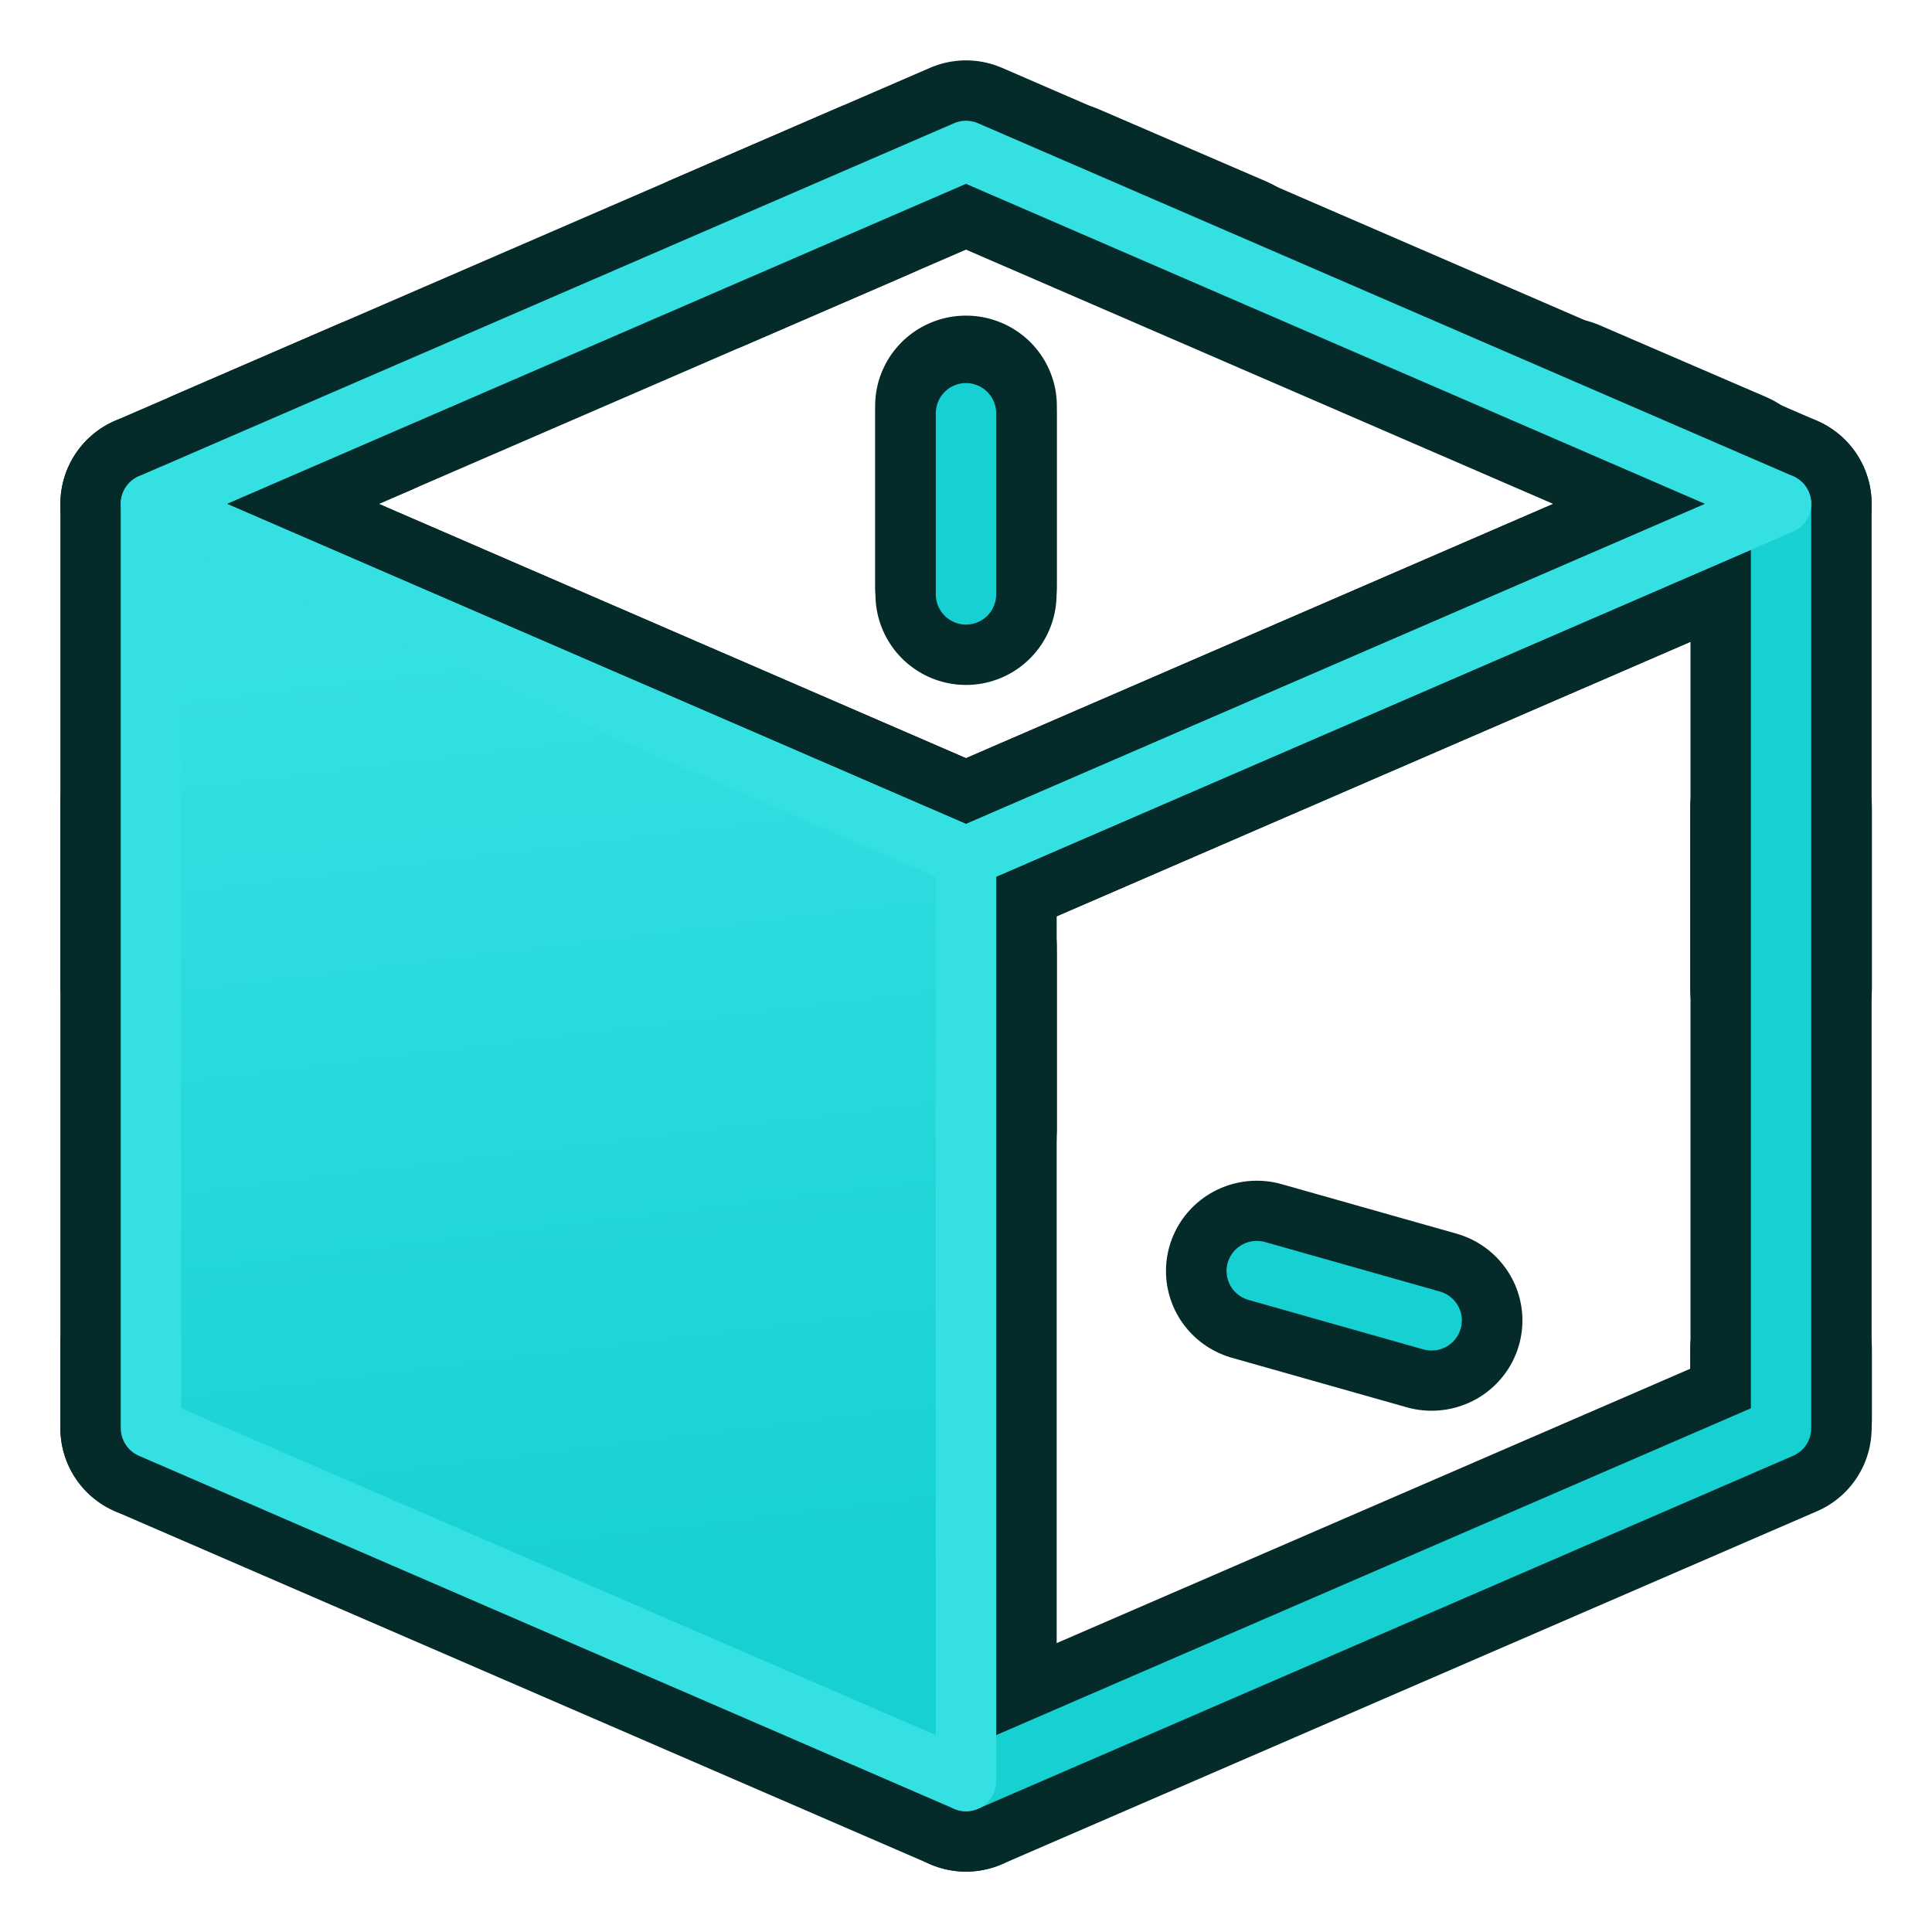
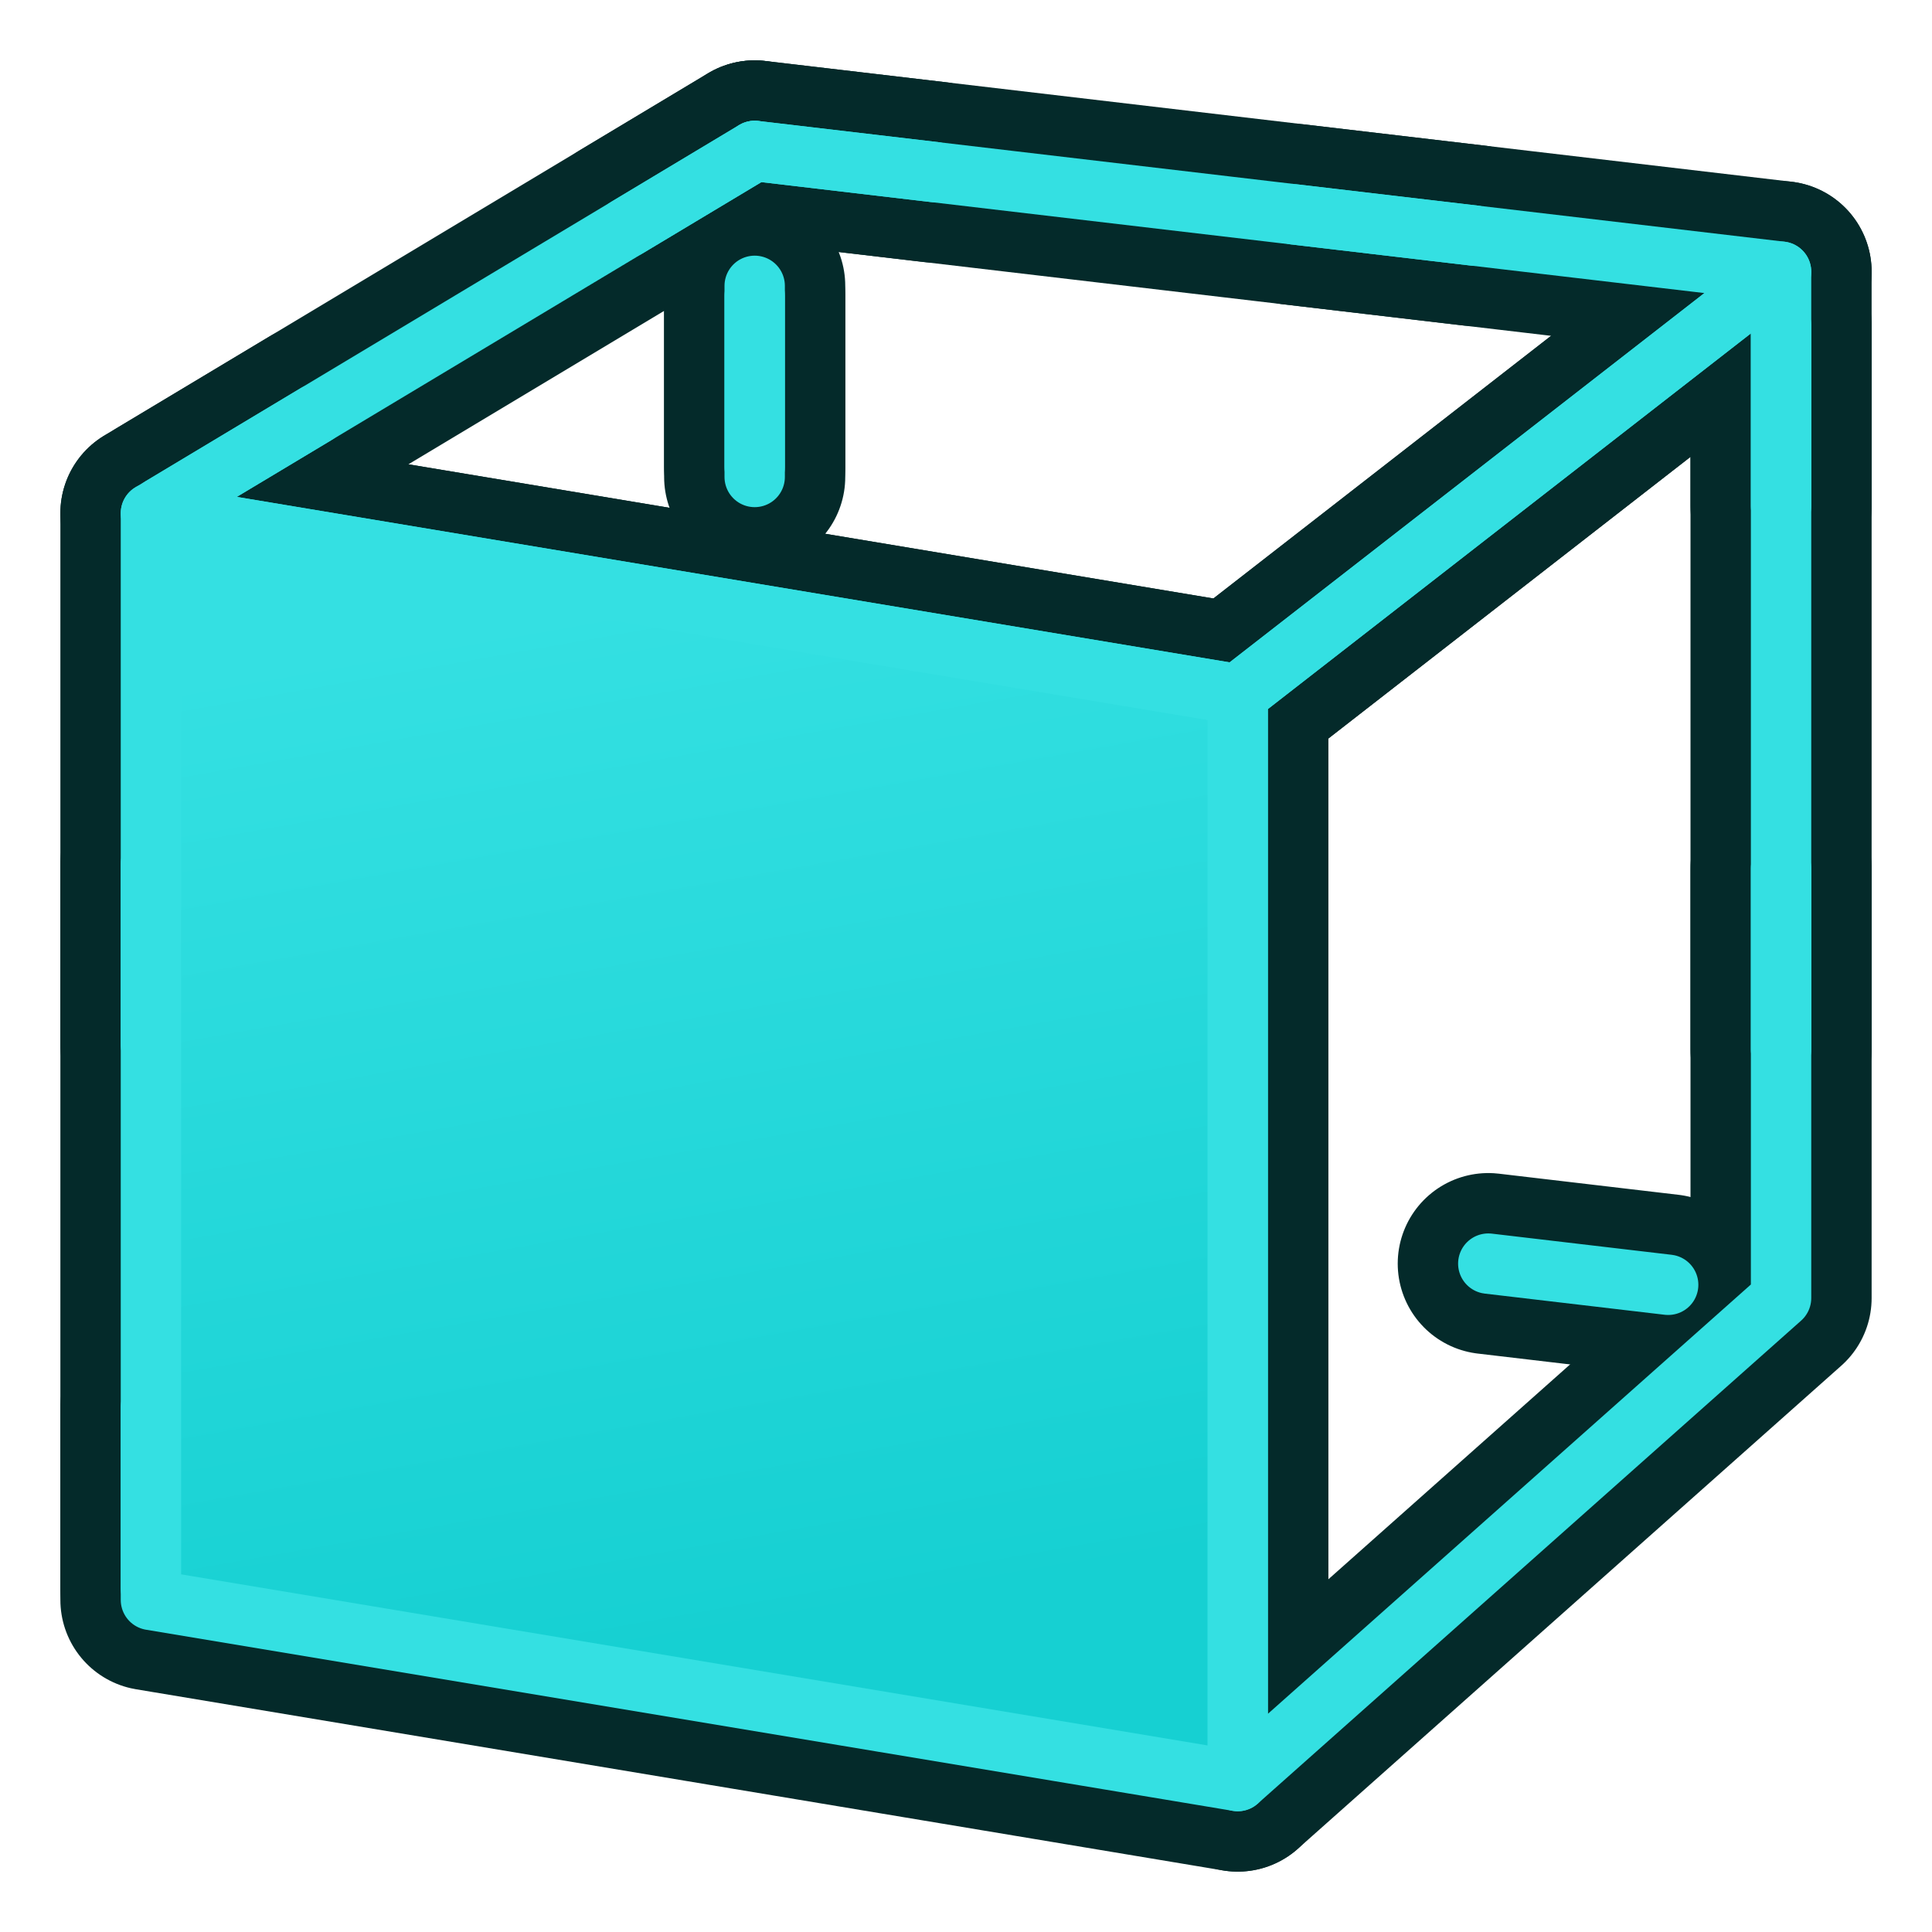
<svg xmlns="http://www.w3.org/2000/svg" xmlns:xlink="http://www.w3.org/1999/xlink" width="64px" height="64px" id="svg6248" version="1.1">
  <defs id="defs6250">
-     <linearGradient id="linearGradient3780">
-       <stop style="stop-color:#16d0d2;stop-opacity:1;" offset="0" id="stop3782" />
-       <stop style="stop-color:#34e0e2;stop-opacity:1" offset="1" id="stop3784" />
+     <linearGradient id="linearGradient4027">
+       <stop style="stop-color:#16d0d2;stop-opacity:1" offset="0" id="stop4029" />
+       <stop style="stop-color:#34e0e2;stop-opacity:1" offset="1" id="stop4031" />
    </linearGradient>
    <linearGradient id="linearGradient3253">
      <stop style="stop-color:#89d5f8;stop-opacity:1;" offset="0" id="stop3255" />
      <stop style="stop-color:#00899e;stop-opacity:1;" offset="1" id="stop3257" />
    </linearGradient>
    <linearGradient id="linearGradient6816">
      <stop style="stop-color:#000000;stop-opacity:1;" offset="0" id="stop6818" />
      <stop style="stop-color:#000000;stop-opacity:0;" offset="1" id="stop6820" />
    </linearGradient>
    <linearGradient id="linearGradient6781">
      <stop style="stop-color:#ffffff;stop-opacity:1;" offset="0" id="stop6783" />
      <stop style="stop-color:#3465a4;stop-opacity:0;" offset="1" id="stop6785" />
    </linearGradient>
    <radialGradient xlink:href="#linearGradient6816" id="radialGradient6822" cx="33.37" cy="51.929" fx="33.37" fy="51.929" r="25.199" gradientTransform="matrix(1.158163,0,0,0.6558985,-7.29237,16.12608)" gradientUnits="userSpaceOnUse" />
    <radialGradient xlink:href="#linearGradient3253" id="radialGradient3259" cx="18.418" cy="17.014" fx="18.418" fy="17.014" r="27.987" gradientTransform="matrix(0.9724373,-0.105657,5.0523169e-2,0.4650009,-0.3519546,9.585438)" gradientUnits="userSpaceOnUse" />
    <radialGradient xlink:href="#linearGradient3253" id="radialGradient3270" gradientUnits="userSpaceOnUse" gradientTransform="matrix(0.9724373,-0.105657,0.05052317,0.4650009,-0.3519546,9.585438)" cx="18.418" cy="17.014" fx="18.418" fy="17.014" r="27.987" />
-     <linearGradient xlink:href="#linearGradient3780" id="linearGradient3786" x1="21" y1="54" x2="17" y2="21" gradientUnits="userSpaceOnUse" />
+     <linearGradient gradientTransform="translate(0,-2)" xlink:href="#linearGradient3777" id="linearGradient3783" x1="53.897" y1="51.18" x2="47.502" y2="21.837" gradientUnits="userSpaceOnUse" />
+     <linearGradient id="linearGradient3777">
+       <stop style="stop-color:#204a87;stop-opacity:1" offset="0" id="stop3779" />
+       <stop style="stop-color:#3465a4;stop-opacity:1" offset="1" id="stop3781" />
+     </linearGradient>
+     <linearGradient xlink:href="#linearGradient4027" id="linearGradient4033" x1="26" y1="54" x2="20" y2="20" gradientUnits="userSpaceOnUse" />
  </defs>
  <g id="layer1">
-     <g id="g3913-7" transform="matrix(-1,0,0,0.9936306,4,0.03821652)">
-       <path id="path3003-5-3-0" d="m -55,47.282 27,-7.692 0,-34.615 -27,11.718 z" style="fill:none;stroke:#042a2a;stroke-width:6.019;stroke-linecap:round;stroke-linejoin:round;stroke-miterlimit:4;stroke-opacity:1;stroke-dasharray:6.019, 12.038;stroke-dashoffset:6.019" />
-       <path id="path3003-5-3-1-9" d="m -55,47.282 27,-7.692 0,-34.615 -27,11.718 z" style="fill:none;stroke:#16d0d2;stroke-width:2.006;stroke-linecap:round;stroke-linejoin:round;stroke-miterlimit:4;stroke-opacity:1;stroke-dasharray:6.019, 12.038;stroke-dashoffset:6.019" />
-     </g>
-     <g id="g3913" transform="translate(60,0)">
-       <path id="path3003-5-3" d="M -55,47.308 -28,39.615 -28,5 -55,16.692 z" style="fill:none;stroke:#042a2a;stroke-width:6;stroke-linecap:round;stroke-linejoin:round;stroke-miterlimit:4;stroke-opacity:1;stroke-dasharray:6, 12;stroke-dashoffset:6" />
-       <path id="path3003-5-3-1" d="M -55,47.308 -28,39.615 -28,5 -55,16.692 z" style="fill:none;stroke:#16d0d2;stroke-width:2;stroke-linecap:round;stroke-linejoin:round;stroke-miterlimit:4;stroke-opacity:1;stroke-dasharray:6, 12;stroke-dashoffset:6" />
-     </g>
-     <path style="fill:none;stroke:#042a2a;stroke-width:6;stroke-linecap:butt;stroke-linejoin:round;stroke-miterlimit:4;stroke-opacity:1;stroke-dasharray:none" d="M 32,59 5,47.308 5,16.692 32,28.385 z" id="path3003" />
-     <path style="fill:none;stroke:#042a2a;stroke-width:6;stroke-linecap:butt;stroke-linejoin:round;stroke-miterlimit:4;stroke-opacity:1;stroke-dasharray:none" d="M 32,59 59,47.308 59,16.692 32,28.385 z" id="path3003-5" />
-     <path style="fill:none;stroke:#042a2a;stroke-width:6;stroke-linecap:butt;stroke-linejoin:round;stroke-miterlimit:4;stroke-opacity:1;stroke-dasharray:none" d="M 59,16.692 32,28.385 5,16.692 32,5 z" id="path3003-2-2" />
-     <path style="fill:none;stroke:#16d0d2;stroke-width:2;stroke-linecap:butt;stroke-linejoin:round;stroke-miterlimit:4;stroke-opacity:1;stroke-dasharray:none" d="M 32,59 59,47.308 59,16.692 32,28.385 z" id="path3003-5-6" />
-     <path style="fill:url(#linearGradient3786);fill-opacity:1;stroke:#34e0e2;stroke-width:2;stroke-linecap:butt;stroke-linejoin:round;stroke-miterlimit:4;stroke-opacity:1;stroke-dasharray:none" d="M 32,59 5,47.308 5,16.692 32,28.385 z" id="path3003-3" />
-     <path style="fill:none;stroke:#34e0e2;stroke-width:2;stroke-linecap:butt;stroke-linejoin:round;stroke-miterlimit:4;stroke-opacity:1;stroke-dasharray:none" d="M 59,16.692 32,28.385 5,16.692 32,5 z" id="path3003-2-2-0" />
+     <path style="fill:none;stroke:#042a2a;stroke-width:6;stroke-linecap:butt;stroke-linejoin:round;stroke-opacity:1" d="M 5,17 41,23 59,9 25,5 z" id="path3961" />
+     <path style="fill:none;stroke:#042a2a;stroke-width:6;stroke-linecap:butt;stroke-linejoin:round;stroke-opacity:1" d="M 59,9 59,43 41,59 41,23 z" id="path2995" />
+     <path style="fill:none;stroke:#042a2a;stroke-width:6;stroke-linecap:round;stroke-linejoin:round;stroke-miterlimit:4;stroke-opacity:1;stroke-dasharray:6,12;stroke-dashoffset:13.2" d="M 25,5 25,39 5,53 5,17 z" id="path2995-1" />
+     <path id="path3825-7" d="M 25,5 59,9 59,43 25,39 z" style="fill:none;stroke:#042a2a;stroke-width:6;stroke-linecap:round;stroke-linejoin:round;stroke-miterlimit:4;stroke-opacity:1;stroke-dasharray:6, 12;stroke-dashoffset:0;marker:none;visibility:visible;display:inline;overflow:visible;enable-background:accumulate" />
+     <path id="path3825-7-7" d="M 25,5 59,9 59,43 25,39 z" style="fill:none;stroke:#34e0e2;stroke-width:2;stroke-linecap:round;stroke-linejoin:round;stroke-miterlimit:4;stroke-opacity:1;stroke-dasharray:6, 12;stroke-dashoffset:0;marker:none;visibility:visible;display:inline;overflow:visible;enable-background:accumulate" />
+     <path id="path3825" d="M 5,17 41,23 41,59 5,53 z" style="fill:none;stroke:#042a2a;stroke-width:6;stroke-linecap:butt;stroke-linejoin:round;stroke-miterlimit:4;stroke-opacity:1;stroke-dasharray:none;stroke-dashoffset:0;marker:none;visibility:visible;display:inline;overflow:visible;enable-background:accumulate" />
+     <path style="fill:none;stroke:#34e0e2;stroke-width:2;stroke-linecap:butt;stroke-linejoin:round;stroke-opacity:1;fill-opacity:1" d="M 59,9 59,43 41,59 41,23 z" id="path2995-7" />
+     <path style="fill:none;stroke:#34e0e2;stroke-width:2;stroke-linecap:round;stroke-linejoin:round;stroke-miterlimit:4;stroke-opacity:1;stroke-dasharray:6, 12;stroke-dashoffset:13.2" d="M 25,5 25,39 5,53 5,17 z" id="path2995-1-0" />
+     <path id="path3825-9" d="M 5,17 41,23 41,59 5,53 z" style="fill:url(#linearGradient4033);stroke:#34e0e2;stroke-width:2;stroke-linecap:butt;stroke-linejoin:round;stroke-miterlimit:4;stroke-opacity:1;stroke-dasharray:none;stroke-dashoffset:0;marker:none;visibility:visible;display:inline;overflow:visible;enable-background:accumulate;fill-opacity:1" />
+     <path style="fill:none;stroke:#34e0e2;stroke-width:2;stroke-linecap:butt;stroke-linejoin:round;stroke-miterlimit:4;stroke-opacity:1;stroke-dasharray:none" d="M 5,17 25,5 59,9 41,23 z" id="path3970" />
  </g>
</svg>
